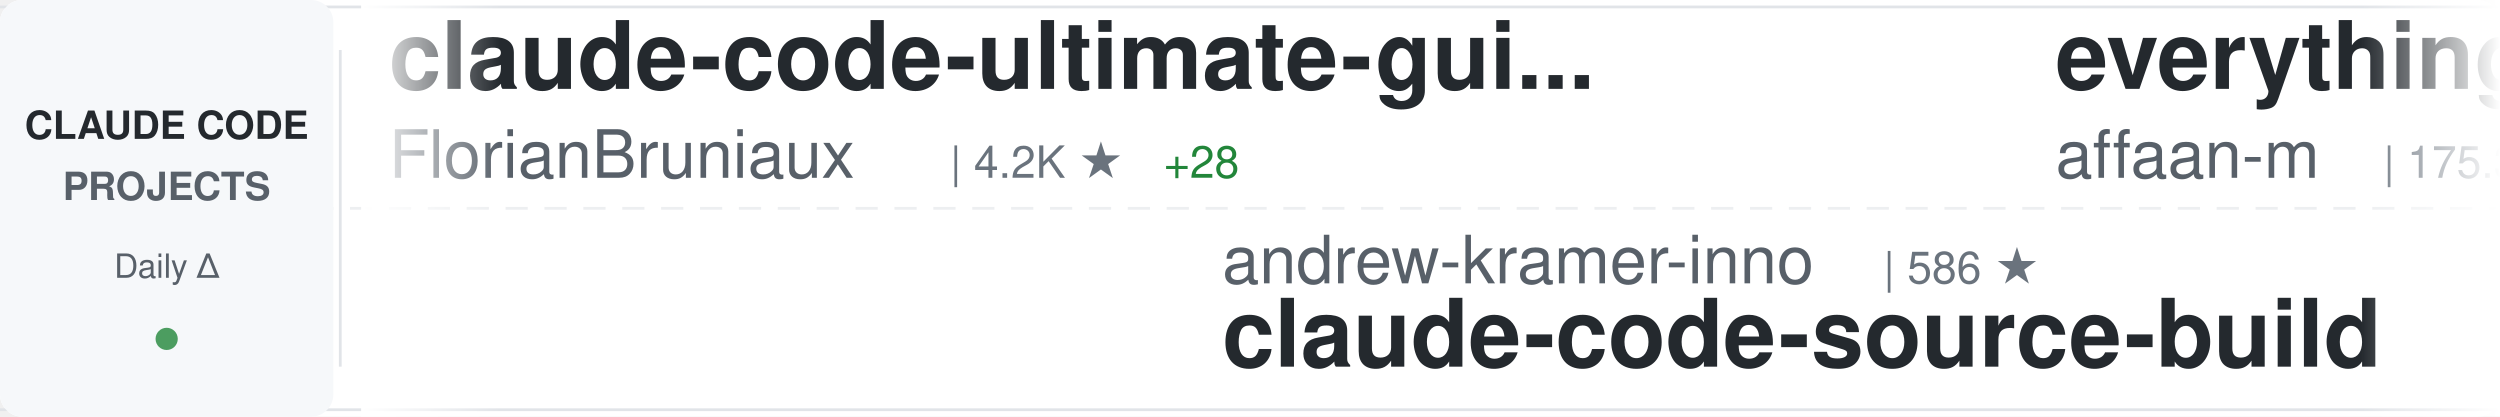
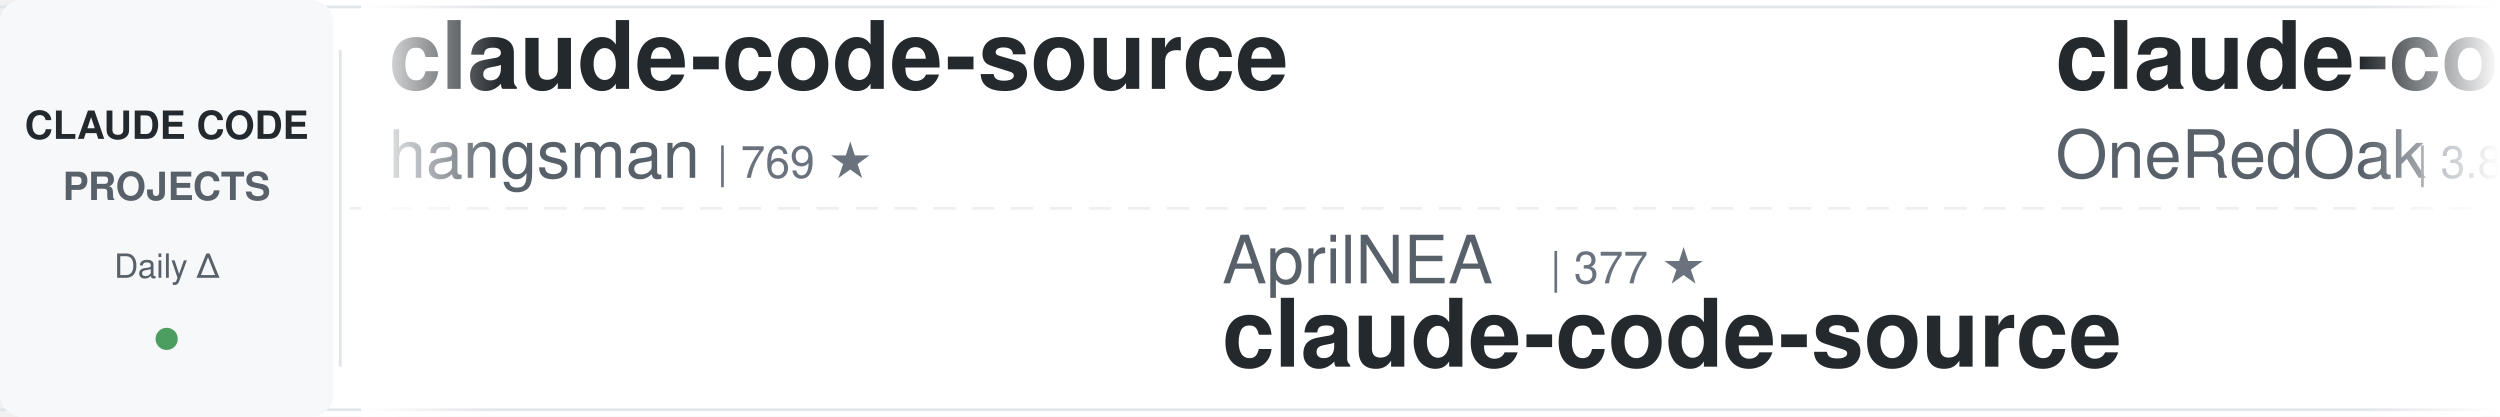
<svg xmlns="http://www.w3.org/2000/svg" width="900" height="150">
  <defs>
    <linearGradient id="awesomeLeftFade" x1="0%" y1="0%" x2="100%" y2="0%">
      <stop offset="0%" style="stop-color:#ffffff;stop-opacity:1" />
      <stop offset="100%" style="stop-color:#ffffff;stop-opacity:0" />
    </linearGradient>
    <linearGradient id="awesomeRightFade" x1="0%" y1="0%" x2="100%" y2="0%">
      <stop offset="0%" style="stop-color:#ffffff;stop-opacity:0" />
      <stop offset="100%" style="stop-color:#ffffff;stop-opacity:1" />
    </linearGradient>
  </defs>
  <rect width="900" height="150" fill="#ffffff" rx="8" />
  <rect x="0" y="2" width="900" height="1" fill="#e1e4e8" />
  <rect x="0" y="147" width="900" height="1" fill="#e1e4e8" />
  <line x1="0" y1="75" x2="900" y2="75" stroke="#e1e4e8" stroke-width="1" stroke-dasharray="8 6" opacity="0.6" />
  <rect x="0" y="0" width="120" height="150" fill="#f6f8fa" rx="8" />
  <text x="60" y="50" font-family="-apple-system, BlinkMacSystemFont, 'Segoe UI', Helvetica, Arial, sans-serif" font-size="14" font-weight="600" fill="#24292e" text-anchor="middle">CLAUDE CODE</text>
  <text x="60" y="72" font-family="-apple-system, BlinkMacSystemFont, 'Segoe UI', Helvetica, Arial, sans-serif" font-size="14" font-weight="600" fill="#586069" text-anchor="middle">PROJECTS</text>
  <text x="60" y="100" font-family="-apple-system, BlinkMacSystemFont, 'Segoe UI', Helvetica, Arial, sans-serif" font-size="12" font-weight="500" fill="#586069" text-anchor="middle">Daily Δ</text>
  <circle cx="60" cy="122" r="4" fill="#22863a" opacity="0.8" />
  <rect x="122" y="18" width="1" height="114" fill="#e1e4e8" />
  <clipPath id="awesomeTickerClip">
    <rect x="130" y="0" width="770" height="150" />
  </clipPath>
  <g clip-path="url(#awesomeTickerClip)">
    <g id="awesomeTickerItems">
      <animateTransform attributeName="transform" attributeType="XML" type="translate" from="0 0" to="-3000 0" dur="54s" repeatCount="indefinite" />
      <g transform="translate(0, 0)">
-         <text x="140" y="32" font-family="-apple-system, BlinkMacSystemFont, 'Segoe UI', Helvetica, Arial, sans-serif" font-size="34" font-weight="600" fill="#24292e">claude-code-ultimate-gui...</text>
-         <text x="140" y="64" font-family="-apple-system, BlinkMacSystemFont, 'Segoe UI', Helvetica, Arial, sans-serif" font-size="24" font-weight="400" fill="#586069">FlorianBruniaux</text>
-         <text x="342" y="64" font-family="-apple-system, BlinkMacSystemFont, 'Segoe UI', Helvetica, Arial, sans-serif" font-size="16" font-weight="500" fill="#6a737d">| 4.2K ★</text>
-         <text x="419" y="64" font-family="-apple-system, BlinkMacSystemFont, 'Segoe UI', Helvetica, Arial, sans-serif" font-size="16" font-weight="500" fill="#22863a"> +28</text>
+         <text x="140" y="32" font-family="-apple-system, BlinkMacSystemFont, 'Segoe UI', Helvetica, Arial, sans-serif" font-size="34" font-weight="600" fill="#24292e">claude-code-source</text>
+         <text x="140" y="64" font-family="-apple-system, BlinkMacSystemFont, 'Segoe UI', Helvetica, Arial, sans-serif" font-size="24" font-weight="400" fill="#586069">hangsman</text>
+         <text x="258" y="64" font-family="-apple-system, BlinkMacSystemFont, 'Segoe UI', Helvetica, Arial, sans-serif" font-size="16" font-weight="500" fill="#6a737d">| 769 ★</text>
      </g>
      <g transform="translate(300, 0)">
-         <text x="140" y="102" font-family="-apple-system, BlinkMacSystemFont, 'Segoe UI', Helvetica, Arial, sans-serif" font-size="24" font-weight="400" fill="#586069">andrew-kramer-inno</text>
-         <text x="378" y="102" font-family="-apple-system, BlinkMacSystemFont, 'Segoe UI', Helvetica, Arial, sans-serif" font-size="16" font-weight="500" fill="#6a737d">| 586 ★</text>
-         <text x="140" y="132" font-family="-apple-system, BlinkMacSystemFont, 'Segoe UI', Helvetica, Arial, sans-serif" font-size="34" font-weight="600" fill="#24292e">claude-code-source-build</text>
+         <text x="140" y="102" font-family="-apple-system, BlinkMacSystemFont, 'Segoe UI', Helvetica, Arial, sans-serif" font-size="24" font-weight="400" fill="#586069">AprilNEA</text>
+         <text x="258" y="102" font-family="-apple-system, BlinkMacSystemFont, 'Segoe UI', Helvetica, Arial, sans-serif" font-size="16" font-weight="500" fill="#6a737d">| 377 ★</text>
+         <text x="140" y="132" font-family="-apple-system, BlinkMacSystemFont, 'Segoe UI', Helvetica, Arial, sans-serif" font-size="34" font-weight="600" fill="#24292e">claude-code-source</text>
      </g>
      <g transform="translate(600, 0)">
-         <text x="140" y="32" font-family="-apple-system, BlinkMacSystemFont, 'Segoe UI', Helvetica, Arial, sans-serif" font-size="34" font-weight="600" fill="#24292e">everything-claude-code</text>
-         <text x="140" y="64" font-family="-apple-system, BlinkMacSystemFont, 'Segoe UI', Helvetica, Arial, sans-serif" font-size="24" font-weight="400" fill="#586069">affaan-m</text>
-         <text x="258" y="64" font-family="-apple-system, BlinkMacSystemFont, 'Segoe UI', Helvetica, Arial, sans-serif" font-size="16" font-weight="500" fill="#6a737d">| 175.3K ★</text>
-         <text x="353" y="64" font-family="-apple-system, BlinkMacSystemFont, 'Segoe UI', Helvetica, Arial, sans-serif" font-size="16" font-weight="500" fill="#22863a"> +693</text>
+         <text x="140" y="32" font-family="-apple-system, BlinkMacSystemFont, 'Segoe UI', Helvetica, Arial, sans-serif" font-size="34" font-weight="600" fill="#24292e">claude-code-workflows</text>
+         <text x="140" y="64" font-family="-apple-system, BlinkMacSystemFont, 'Segoe UI', Helvetica, Arial, sans-serif" font-size="24" font-weight="400" fill="#586069">OneRedOak</text>
+         <text x="270" y="64" font-family="-apple-system, BlinkMacSystemFont, 'Segoe UI', Helvetica, Arial, sans-serif" font-size="16" font-weight="500" fill="#6a737d">| 3.8K ★</text>
+         <text x="347" y="64" font-family="-apple-system, BlinkMacSystemFont, 'Segoe UI', Helvetica, Arial, sans-serif" font-size="16" font-weight="500" fill="#22863a"> +4</text>
      </g>
      <g transform="translate(900, 0)">
-         <text x="140" y="102" font-family="-apple-system, BlinkMacSystemFont, 'Segoe UI', Helvetica, Arial, sans-serif" font-size="24" font-weight="400" fill="#586069">sickn33</text>
-         <text x="246" y="102" font-family="-apple-system, BlinkMacSystemFont, 'Segoe UI', Helvetica, Arial, sans-serif" font-size="16" font-weight="500" fill="#6a737d">| 36.7K ★</text>
-         <text x="332" y="102" font-family="-apple-system, BlinkMacSystemFont, 'Segoe UI', Helvetica, Arial, sans-serif" font-size="16" font-weight="500" fill="#22863a"> +151</text>
-         <text x="140" y="132" font-family="-apple-system, BlinkMacSystemFont, 'Segoe UI', Helvetica, Arial, sans-serif" font-size="34" font-weight="600" fill="#24292e">antigravity-awesome-skil...</text>
+         <text x="140" y="102" font-family="-apple-system, BlinkMacSystemFont, 'Segoe UI', Helvetica, Arial, sans-serif" font-size="24" font-weight="400" fill="#586069">huangserva</text>
+         <text x="282" y="102" font-family="-apple-system, BlinkMacSystemFont, 'Segoe UI', Helvetica, Arial, sans-serif" font-size="16" font-weight="500" fill="#6a737d">| 575 ★</text>
+         <text x="350" y="102" font-family="-apple-system, BlinkMacSystemFont, 'Segoe UI', Helvetica, Arial, sans-serif" font-size="16" font-weight="500" fill="#22863a"> +2</text>
+         <text x="140" y="132" font-family="-apple-system, BlinkMacSystemFont, 'Segoe UI', Helvetica, Arial, sans-serif" font-size="34" font-weight="600" fill="#24292e">claude-code-cli</text>
      </g>
      <g transform="translate(1200, 0)">
-         <text x="140" y="32" font-family="-apple-system, BlinkMacSystemFont, 'Segoe UI', Helvetica, Arial, sans-serif" font-size="34" font-weight="600" fill="#24292e">claude-code-proxy</text>
-         <text x="140" y="64" font-family="-apple-system, BlinkMacSystemFont, 'Segoe UI', Helvetica, Arial, sans-serif" font-size="24" font-weight="400" fill="#586069">1rgs</text>
-         <text x="210" y="64" font-family="-apple-system, BlinkMacSystemFont, 'Segoe UI', Helvetica, Arial, sans-serif" font-size="16" font-weight="500" fill="#6a737d">| 3.5K ★</text>
-         <text x="287" y="64" font-family="-apple-system, BlinkMacSystemFont, 'Segoe UI', Helvetica, Arial, sans-serif" font-size="16" font-weight="500" fill="#22863a"> +1</text>
+         <text x="140" y="32" font-family="-apple-system, BlinkMacSystemFont, 'Segoe UI', Helvetica, Arial, sans-serif" font-size="34" font-weight="600" fill="#24292e">awesome-claude-code-tool...</text>
+         <text x="140" y="64" font-family="-apple-system, BlinkMacSystemFont, 'Segoe UI', Helvetica, Arial, sans-serif" font-size="24" font-weight="400" fill="#586069">rohitg00</text>
+         <text x="258" y="64" font-family="-apple-system, BlinkMacSystemFont, 'Segoe UI', Helvetica, Arial, sans-serif" font-size="16" font-weight="500" fill="#6a737d">| 1.6K ★</text>
+         <text x="335" y="64" font-family="-apple-system, BlinkMacSystemFont, 'Segoe UI', Helvetica, Arial, sans-serif" font-size="16" font-weight="500" fill="#22863a"> +10</text>
      </g>
      <g transform="translate(1500, 0)">
-         <text x="140" y="102" font-family="-apple-system, BlinkMacSystemFont, 'Segoe UI', Helvetica, Arial, sans-serif" font-size="24" font-weight="400" fill="#586069">guanshan</text>
-         <text x="258" y="102" font-family="-apple-system, BlinkMacSystemFont, 'Segoe UI', Helvetica, Arial, sans-serif" font-size="16" font-weight="500" fill="#6a737d">| 57 ★</text>
-         <text x="140" y="132" font-family="-apple-system, BlinkMacSystemFont, 'Segoe UI', Helvetica, Arial, sans-serif" font-size="34" font-weight="600" fill="#24292e">ClaudeCode</text>
+         <text x="140" y="102" font-family="-apple-system, BlinkMacSystemFont, 'Segoe UI', Helvetica, Arial, sans-serif" font-size="24" font-weight="400" fill="#586069">lintsinghua</text>
+         <text x="294" y="102" font-family="-apple-system, BlinkMacSystemFont, 'Segoe UI', Helvetica, Arial, sans-serif" font-size="16" font-weight="500" fill="#6a737d">| 3.1K ★</text>
+         <text x="371" y="102" font-family="-apple-system, BlinkMacSystemFont, 'Segoe UI', Helvetica, Arial, sans-serif" font-size="16" font-weight="500" fill="#22863a"> +20</text>
+         <text x="140" y="132" font-family="-apple-system, BlinkMacSystemFont, 'Segoe UI', Helvetica, Arial, sans-serif" font-size="34" font-weight="600" fill="#24292e">claude-code-book</text>
      </g>
      <g transform="translate(1800, 0)">
-         <text x="140" y="32" font-family="-apple-system, BlinkMacSystemFont, 'Segoe UI', Helvetica, Arial, sans-serif" font-size="34" font-weight="600" fill="#24292e">claude-code-tips</text>
-         <text x="140" y="64" font-family="-apple-system, BlinkMacSystemFont, 'Segoe UI', Helvetica, Arial, sans-serif" font-size="24" font-weight="400" fill="#586069">ykdojo</text>
-         <text x="234" y="64" font-family="-apple-system, BlinkMacSystemFont, 'Segoe UI', Helvetica, Arial, sans-serif" font-size="16" font-weight="500" fill="#6a737d">| 8.1K ★</text>
-         <text x="311" y="64" font-family="-apple-system, BlinkMacSystemFont, 'Segoe UI', Helvetica, Arial, sans-serif" font-size="16" font-weight="500" fill="#22863a"> +25</text>
+         <text x="140" y="32" font-family="-apple-system, BlinkMacSystemFont, 'Segoe UI', Helvetica, Arial, sans-serif" font-size="34" font-weight="600" fill="#24292e">claude-code-base-action</text>
+         <text x="140" y="64" font-family="-apple-system, BlinkMacSystemFont, 'Segoe UI', Helvetica, Arial, sans-serif" font-size="24" font-weight="400" fill="#586069">anthropics</text>
+         <text x="282" y="64" font-family="-apple-system, BlinkMacSystemFont, 'Segoe UI', Helvetica, Arial, sans-serif" font-size="16" font-weight="500" fill="#6a737d">| 814 ★</text>
+         <text x="350" y="64" font-family="-apple-system, BlinkMacSystemFont, 'Segoe UI', Helvetica, Arial, sans-serif" font-size="16" font-weight="500" fill="#22863a"> +4</text>
      </g>
      <g transform="translate(2100, 0)">
-         <text x="140" y="102" font-family="-apple-system, BlinkMacSystemFont, 'Segoe UI', Helvetica, Arial, sans-serif" font-size="24" font-weight="400" fill="#586069">davila7</text>
-         <text x="246" y="102" font-family="-apple-system, BlinkMacSystemFont, 'Segoe UI', Helvetica, Arial, sans-serif" font-size="16" font-weight="500" fill="#6a737d">| 27.0K ★</text>
-         <text x="332" y="102" font-family="-apple-system, BlinkMacSystemFont, 'Segoe UI', Helvetica, Arial, sans-serif" font-size="16" font-weight="500" fill="#22863a"> +74</text>
-         <text x="140" y="132" font-family="-apple-system, BlinkMacSystemFont, 'Segoe UI', Helvetica, Arial, sans-serif" font-size="34" font-weight="600" fill="#24292e">claude-code-templates</text>
+         <text x="140" y="102" font-family="-apple-system, BlinkMacSystemFont, 'Segoe UI', Helvetica, Arial, sans-serif" font-size="24" font-weight="400" fill="#586069">pedrohcgs</text>
+         <text x="270" y="102" font-family="-apple-system, BlinkMacSystemFont, 'Segoe UI', Helvetica, Arial, sans-serif" font-size="16" font-weight="500" fill="#6a737d">| 1.1K ★</text>
+         <text x="347" y="102" font-family="-apple-system, BlinkMacSystemFont, 'Segoe UI', Helvetica, Arial, sans-serif" font-size="16" font-weight="500" fill="#22863a"> +10</text>
+         <text x="140" y="132" font-family="-apple-system, BlinkMacSystemFont, 'Segoe UI', Helvetica, Arial, sans-serif" font-size="34" font-weight="600" fill="#24292e">claude-code-my-workflow</text>
      </g>
      <g transform="translate(2400, 0)">
-         <text x="140" y="32" font-family="-apple-system, BlinkMacSystemFont, 'Segoe UI', Helvetica, Arial, sans-serif" font-size="34" font-weight="600" fill="#24292e">andrej-karpathy-skills</text>
-         <text x="140" y="64" font-family="-apple-system, BlinkMacSystemFont, 'Segoe UI', Helvetica, Arial, sans-serif" font-size="24" font-weight="400" fill="#586069">forrestchang</text>
-         <text x="306" y="64" font-family="-apple-system, BlinkMacSystemFont, 'Segoe UI', Helvetica, Arial, sans-serif" font-size="16" font-weight="500" fill="#6a737d">| 118.7K ★</text>
-         <text x="401" y="64" font-family="-apple-system, BlinkMacSystemFont, 'Segoe UI', Helvetica, Arial, sans-serif" font-size="16" font-weight="500" fill="#22863a"> +2.2K</text>
+         <text x="140" y="32" font-family="-apple-system, BlinkMacSystemFont, 'Segoe UI', Helvetica, Arial, sans-serif" font-size="34" font-weight="600" fill="#24292e">claude-code-tudou</text>
+         <text x="140" y="64" font-family="-apple-system, BlinkMacSystemFont, 'Segoe UI', Helvetica, Arial, sans-serif" font-size="24" font-weight="400" fill="#586069">AICoderTudou</text>
+         <text x="306" y="64" font-family="-apple-system, BlinkMacSystemFont, 'Segoe UI', Helvetica, Arial, sans-serif" font-size="16" font-weight="500" fill="#6a737d">| 497 ★</text>
      </g>
      <g transform="translate(2700, 0)">
-         <text x="140" y="102" font-family="-apple-system, BlinkMacSystemFont, 'Segoe UI', Helvetica, Arial, sans-serif" font-size="24" font-weight="400" fill="#586069">nicedreamzapp</text>
-         <text x="318" y="102" font-family="-apple-system, BlinkMacSystemFont, 'Segoe UI', Helvetica, Arial, sans-serif" font-size="16" font-weight="500" fill="#6a737d">| 2.5K ★</text>
-         <text x="395" y="102" font-family="-apple-system, BlinkMacSystemFont, 'Segoe UI', Helvetica, Arial, sans-serif" font-size="16" font-weight="500" fill="#22863a"> +16</text>
-         <text x="140" y="132" font-family="-apple-system, BlinkMacSystemFont, 'Segoe UI', Helvetica, Arial, sans-serif" font-size="34" font-weight="600" fill="#24292e">claude-code-local</text>
+         <text x="140" y="102" font-family="-apple-system, BlinkMacSystemFont, 'Segoe UI', Helvetica, Arial, sans-serif" font-size="24" font-weight="400" fill="#586069">sugyan</text>
+         <text x="234" y="102" font-family="-apple-system, BlinkMacSystemFont, 'Segoe UI', Helvetica, Arial, sans-serif" font-size="16" font-weight="500" fill="#6a737d">| 1.1K ★</text>
+         <text x="311" y="102" font-family="-apple-system, BlinkMacSystemFont, 'Segoe UI', Helvetica, Arial, sans-serif" font-size="16" font-weight="500" fill="#22863a"> +4</text>
+         <text x="140" y="132" font-family="-apple-system, BlinkMacSystemFont, 'Segoe UI', Helvetica, Arial, sans-serif" font-size="34" font-weight="600" fill="#24292e">claude-code-webui</text>
      </g>
      <g transform="translate(3000, 0)">
-         <text x="140" y="32" font-family="-apple-system, BlinkMacSystemFont, 'Segoe UI', Helvetica, Arial, sans-serif" font-size="34" font-weight="600" fill="#24292e">claude-code-ultimate-gui...</text>
-         <text x="140" y="64" font-family="-apple-system, BlinkMacSystemFont, 'Segoe UI', Helvetica, Arial, sans-serif" font-size="24" font-weight="400" fill="#586069">FlorianBruniaux</text>
-         <text x="342" y="64" font-family="-apple-system, BlinkMacSystemFont, 'Segoe UI', Helvetica, Arial, sans-serif" font-size="16" font-weight="500" fill="#6a737d">| 4.2K ★</text>
-         <text x="419" y="64" font-family="-apple-system, BlinkMacSystemFont, 'Segoe UI', Helvetica, Arial, sans-serif" font-size="16" font-weight="500" fill="#22863a"> +28</text>
+         <text x="140" y="32" font-family="-apple-system, BlinkMacSystemFont, 'Segoe UI', Helvetica, Arial, sans-serif" font-size="34" font-weight="600" fill="#24292e">claude-code-source</text>
+         <text x="140" y="64" font-family="-apple-system, BlinkMacSystemFont, 'Segoe UI', Helvetica, Arial, sans-serif" font-size="24" font-weight="400" fill="#586069">hangsman</text>
+         <text x="258" y="64" font-family="-apple-system, BlinkMacSystemFont, 'Segoe UI', Helvetica, Arial, sans-serif" font-size="16" font-weight="500" fill="#6a737d">| 769 ★</text>
      </g>
      <g transform="translate(3300, 0)">
-         <text x="140" y="102" font-family="-apple-system, BlinkMacSystemFont, 'Segoe UI', Helvetica, Arial, sans-serif" font-size="24" font-weight="400" fill="#586069">andrew-kramer-inno</text>
-         <text x="378" y="102" font-family="-apple-system, BlinkMacSystemFont, 'Segoe UI', Helvetica, Arial, sans-serif" font-size="16" font-weight="500" fill="#6a737d">| 586 ★</text>
-         <text x="140" y="132" font-family="-apple-system, BlinkMacSystemFont, 'Segoe UI', Helvetica, Arial, sans-serif" font-size="34" font-weight="600" fill="#24292e">claude-code-source-build</text>
+         <text x="140" y="102" font-family="-apple-system, BlinkMacSystemFont, 'Segoe UI', Helvetica, Arial, sans-serif" font-size="24" font-weight="400" fill="#586069">AprilNEA</text>
+         <text x="258" y="102" font-family="-apple-system, BlinkMacSystemFont, 'Segoe UI', Helvetica, Arial, sans-serif" font-size="16" font-weight="500" fill="#6a737d">| 377 ★</text>
+         <text x="140" y="132" font-family="-apple-system, BlinkMacSystemFont, 'Segoe UI', Helvetica, Arial, sans-serif" font-size="34" font-weight="600" fill="#24292e">claude-code-source</text>
      </g>
      <g transform="translate(3600, 0)">
-         <text x="140" y="32" font-family="-apple-system, BlinkMacSystemFont, 'Segoe UI', Helvetica, Arial, sans-serif" font-size="34" font-weight="600" fill="#24292e">everything-claude-code</text>
-         <text x="140" y="64" font-family="-apple-system, BlinkMacSystemFont, 'Segoe UI', Helvetica, Arial, sans-serif" font-size="24" font-weight="400" fill="#586069">affaan-m</text>
-         <text x="258" y="64" font-family="-apple-system, BlinkMacSystemFont, 'Segoe UI', Helvetica, Arial, sans-serif" font-size="16" font-weight="500" fill="#6a737d">| 175.3K ★</text>
-         <text x="353" y="64" font-family="-apple-system, BlinkMacSystemFont, 'Segoe UI', Helvetica, Arial, sans-serif" font-size="16" font-weight="500" fill="#22863a"> +693</text>
+         <text x="140" y="32" font-family="-apple-system, BlinkMacSystemFont, 'Segoe UI', Helvetica, Arial, sans-serif" font-size="34" font-weight="600" fill="#24292e">claude-code-workflows</text>
+         <text x="140" y="64" font-family="-apple-system, BlinkMacSystemFont, 'Segoe UI', Helvetica, Arial, sans-serif" font-size="24" font-weight="400" fill="#586069">OneRedOak</text>
+         <text x="270" y="64" font-family="-apple-system, BlinkMacSystemFont, 'Segoe UI', Helvetica, Arial, sans-serif" font-size="16" font-weight="500" fill="#6a737d">| 3.8K ★</text>
+         <text x="347" y="64" font-family="-apple-system, BlinkMacSystemFont, 'Segoe UI', Helvetica, Arial, sans-serif" font-size="16" font-weight="500" fill="#22863a"> +4</text>
      </g>
      <g transform="translate(3900, 0)">
-         <text x="140" y="102" font-family="-apple-system, BlinkMacSystemFont, 'Segoe UI', Helvetica, Arial, sans-serif" font-size="24" font-weight="400" fill="#586069">sickn33</text>
-         <text x="246" y="102" font-family="-apple-system, BlinkMacSystemFont, 'Segoe UI', Helvetica, Arial, sans-serif" font-size="16" font-weight="500" fill="#6a737d">| 36.7K ★</text>
-         <text x="332" y="102" font-family="-apple-system, BlinkMacSystemFont, 'Segoe UI', Helvetica, Arial, sans-serif" font-size="16" font-weight="500" fill="#22863a"> +151</text>
-         <text x="140" y="132" font-family="-apple-system, BlinkMacSystemFont, 'Segoe UI', Helvetica, Arial, sans-serif" font-size="34" font-weight="600" fill="#24292e">antigravity-awesome-skil...</text>
+         <text x="140" y="102" font-family="-apple-system, BlinkMacSystemFont, 'Segoe UI', Helvetica, Arial, sans-serif" font-size="24" font-weight="400" fill="#586069">huangserva</text>
+         <text x="282" y="102" font-family="-apple-system, BlinkMacSystemFont, 'Segoe UI', Helvetica, Arial, sans-serif" font-size="16" font-weight="500" fill="#6a737d">| 575 ★</text>
+         <text x="350" y="102" font-family="-apple-system, BlinkMacSystemFont, 'Segoe UI', Helvetica, Arial, sans-serif" font-size="16" font-weight="500" fill="#22863a"> +2</text>
+         <text x="140" y="132" font-family="-apple-system, BlinkMacSystemFont, 'Segoe UI', Helvetica, Arial, sans-serif" font-size="34" font-weight="600" fill="#24292e">claude-code-cli</text>
      </g>
    </g>
  </g>
  <rect x="130" y="0" width="50" height="150" fill="url(#awesomeLeftFade)" />
  <rect x="850" y="0" width="50" height="150" fill="url(#awesomeRightFade)" />
</svg>
